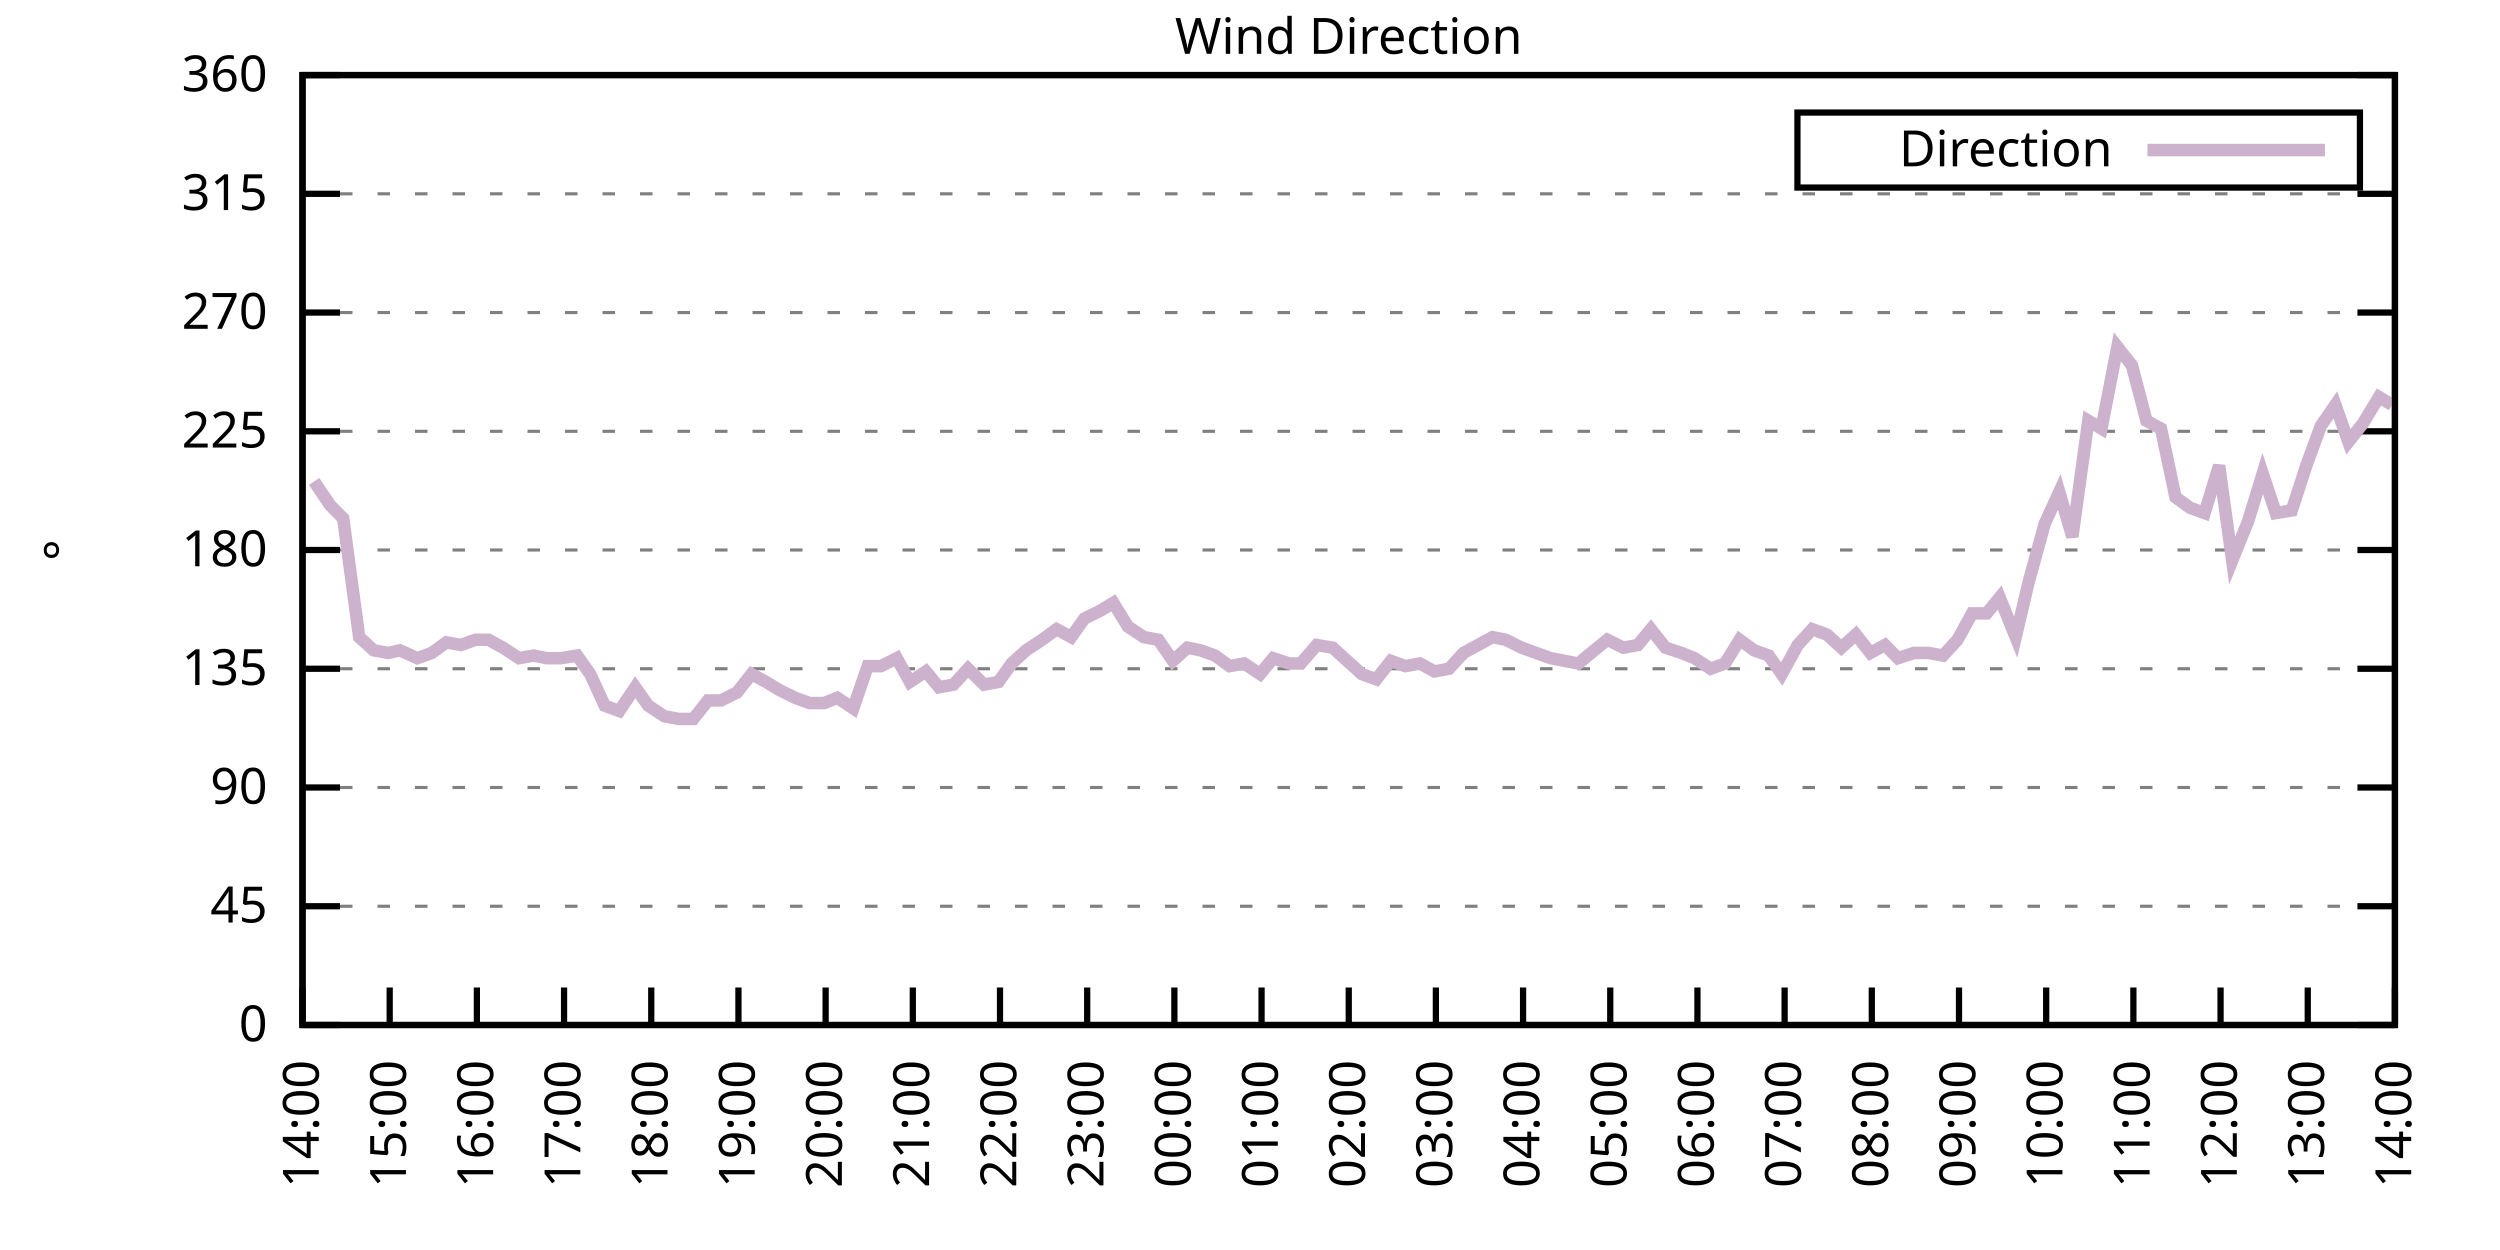
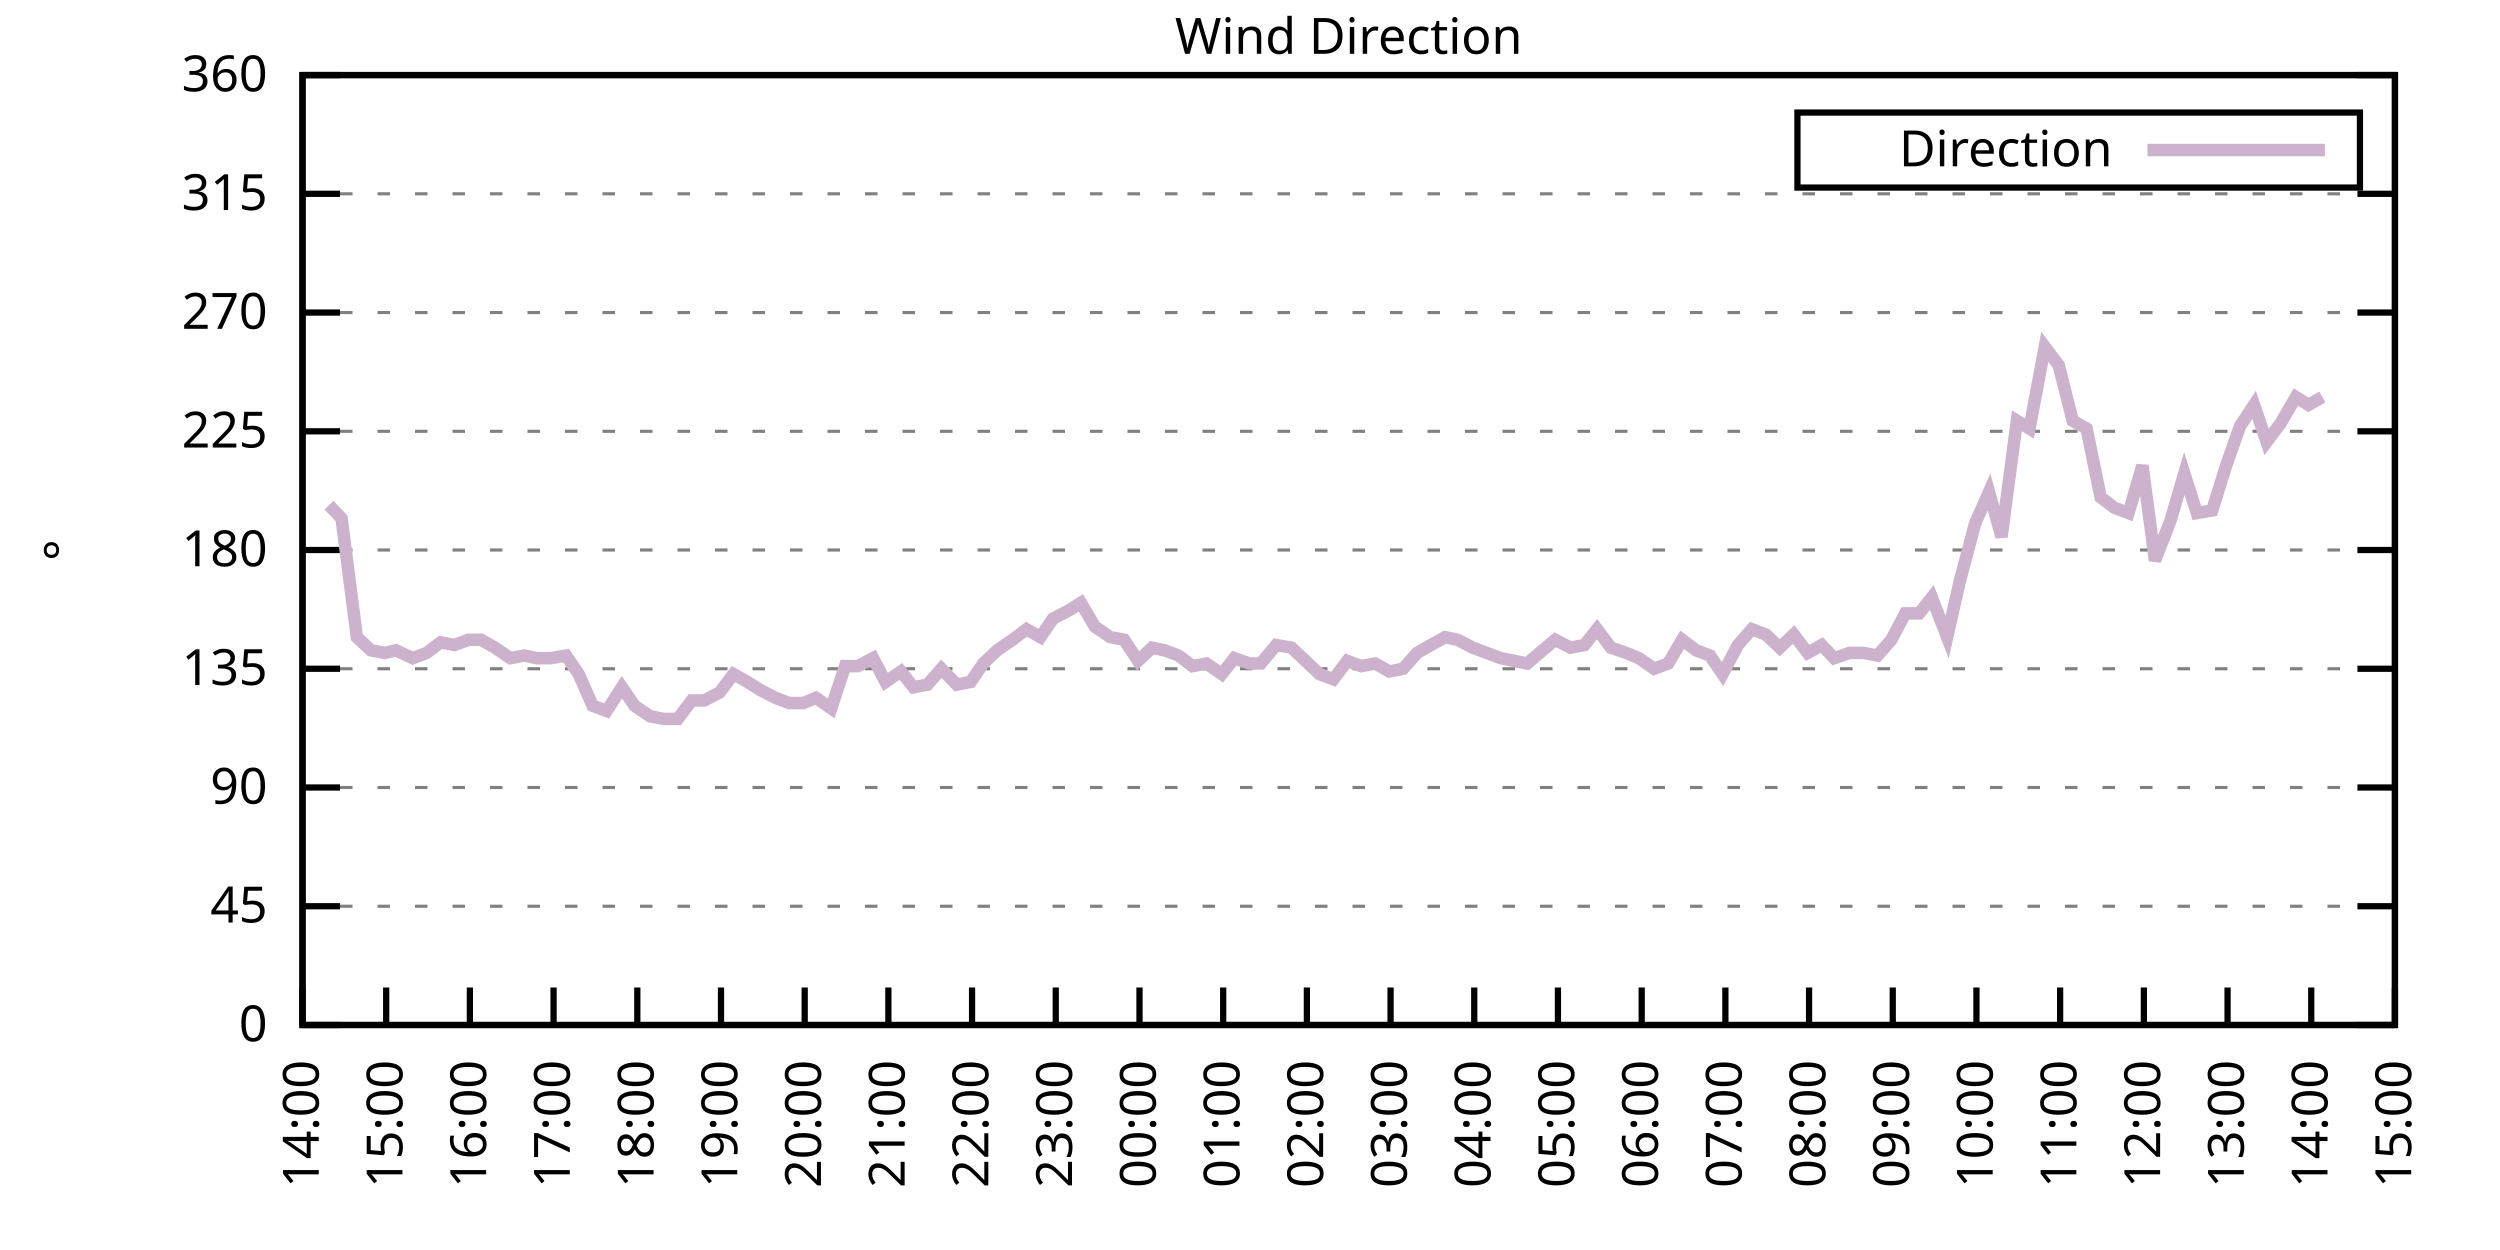
<svg xmlns="http://www.w3.org/2000/svg" xmlns:xlink="http://www.w3.org/1999/xlink" width="400" height="200" viewBox="0 0 400 200">
  <g id="gnuplot_canvas">
    <rect x="0" y="0" width="400" height="200" fill="none" />
    <defs>
      <circle id="gpDot" r="0.5" stroke-width="0.5" stroke="currentColor" />
      <path id="gpPt0" stroke-width="0.333" stroke="currentColor" d="M-1,0 h2 M0,-1 v2" />
      <path id="gpPt1" stroke-width="0.333" stroke="currentColor" d="M-1,-1 L1,1 M1,-1 L-1,1" />
      <path id="gpPt2" stroke-width="0.333" stroke="currentColor" d="M-1,0 L1,0 M0,-1 L0,1 M-1,-1 L1,1 M-1,1 L1,-1" />
      <rect id="gpPt3" stroke-width="0.333" stroke="currentColor" x="-1" y="-1" width="2" height="2" />
      <rect id="gpPt4" stroke-width="0.333" stroke="currentColor" fill="currentColor" x="-1" y="-1" width="2" height="2" />
      <circle id="gpPt5" stroke-width="0.333" stroke="currentColor" cx="0" cy="0" r="1" />
      <use xlink:href="#gpPt5" id="gpPt6" fill="currentColor" stroke="none" />
      <path id="gpPt7" stroke-width="0.333" stroke="currentColor" d="M0,-1.33 L-1.33,0.67 L1.33,0.67 z" />
      <use xlink:href="#gpPt7" id="gpPt8" fill="currentColor" stroke="none" />
      <use xlink:href="#gpPt7" id="gpPt9" stroke="currentColor" transform="rotate(180)" />
      <use xlink:href="#gpPt9" id="gpPt10" fill="currentColor" stroke="none" />
      <use xlink:href="#gpPt3" id="gpPt11" stroke="currentColor" transform="rotate(45)" />
      <use xlink:href="#gpPt11" id="gpPt12" fill="currentColor" stroke="none" />
      <path id="gpPt13" stroke-width="0.333" stroke="currentColor" d="M0,1.330 L1.265,0.411 L0.782,-1.067 L-0.782,-1.076 L-1.265,0.411 z" />
      <use xlink:href="#gpPt13" id="gpPt14" fill="currentColor" stroke="none" />
      <filter id="textbox" filterUnits="objectBoundingBox" x="0" y="0" height="1" width="1">
        <feFlood flood-color="white" flood-opacity="1" result="bgnd" />
        <feComposite in="SourceGraphic" in2="bgnd" operator="atop" />
      </filter>
      <filter id="greybox" filterUnits="objectBoundingBox" x="0" y="0" height="1" width="1">
        <feFlood flood-color="lightgrey" flood-opacity="1" result="grey" />
        <feComposite in="SourceGraphic" in2="grey" operator="atop" />
      </filter>
    </defs>
    <g fill="none" color="white" stroke="currentColor" stroke-width="1.00" stroke-linecap="butt" stroke-linejoin="miter">
</g>
    <g fill="none" color="black" stroke="currentColor" stroke-width="1.00" stroke-linecap="butt" stroke-linejoin="miter">
      <g stroke="none" shape-rendering="crispEdges">
        <polygon fill="rgb(255, 255, 255)" points="48.40,164.00 383.18,164.00 383.18,12.02 48.40,12.02 " />
      </g>
    </g>
    <g fill="none" color="black" stroke="currentColor" stroke-width="1.00" stroke-linecap="butt" stroke-linejoin="miter">
</g>
    <g fill="none" color="black" stroke="black" stroke-width="0.50" stroke-linecap="butt" stroke-linejoin="miter">
</g>
    <g fill="none" color="gray" stroke="currentColor" stroke-width="0.50" stroke-linecap="butt" stroke-linejoin="miter">
      <path stroke="gray" stroke-dasharray="2,4" class="gridline" d="M48.40,164.00 L383.19,164.00  " />
    </g>
    <g fill="none" color="gray" stroke="gray" stroke-width="1.00" stroke-linecap="butt" stroke-linejoin="miter">
</g>
    <g fill="none" color="black" stroke="currentColor" stroke-width="1.00" stroke-linecap="butt" stroke-linejoin="miter">
      <path stroke="black" d="M48.40,164.00 L54.40,164.00 M383.19,164.00 L377.19,164.00  " />
      <g transform="translate(42.80,166.60)" stroke="none" fill="black" font-family="Sans" font-size="8.00" text-anchor="end">
        <text>
          <tspan font-family="Sans"> 0</tspan>
        </text>
      </g>
    </g>
    <g fill="none" color="black" stroke="currentColor" stroke-width="1.00" stroke-linecap="butt" stroke-linejoin="miter">
</g>
    <g fill="none" color="black" stroke="black" stroke-width="0.50" stroke-linecap="butt" stroke-linejoin="miter">
</g>
    <g fill="none" color="gray" stroke="currentColor" stroke-width="0.50" stroke-linecap="butt" stroke-linejoin="miter">
      <path stroke="gray" stroke-dasharray="2,4" class="gridline" d="M48.40,145.00 L383.19,145.00  " />
    </g>
    <g fill="none" color="gray" stroke="gray" stroke-width="1.00" stroke-linecap="butt" stroke-linejoin="miter">
</g>
    <g fill="none" color="black" stroke="currentColor" stroke-width="1.00" stroke-linecap="butt" stroke-linejoin="miter">
      <path stroke="black" d="M48.40,145.00 L54.40,145.00 M383.19,145.00 L377.19,145.00  " />
      <g transform="translate(42.80,147.60)" stroke="none" fill="black" font-family="Sans" font-size="8.00" text-anchor="end">
        <text>
          <tspan font-family="Sans"> 45</tspan>
        </text>
      </g>
    </g>
    <g fill="none" color="black" stroke="currentColor" stroke-width="1.00" stroke-linecap="butt" stroke-linejoin="miter">
</g>
    <g fill="none" color="black" stroke="black" stroke-width="0.50" stroke-linecap="butt" stroke-linejoin="miter">
</g>
    <g fill="none" color="gray" stroke="currentColor" stroke-width="0.50" stroke-linecap="butt" stroke-linejoin="miter">
      <path stroke="gray" stroke-dasharray="2,4" class="gridline" d="M48.40,126.00 L383.19,126.00  " />
    </g>
    <g fill="none" color="gray" stroke="gray" stroke-width="1.00" stroke-linecap="butt" stroke-linejoin="miter">
</g>
    <g fill="none" color="black" stroke="currentColor" stroke-width="1.00" stroke-linecap="butt" stroke-linejoin="miter">
      <path stroke="black" d="M48.40,126.00 L54.40,126.00 M383.19,126.00 L377.19,126.00  " />
      <g transform="translate(42.80,128.60)" stroke="none" fill="black" font-family="Sans" font-size="8.00" text-anchor="end">
        <text>
          <tspan font-family="Sans"> 90</tspan>
        </text>
      </g>
    </g>
    <g fill="none" color="black" stroke="currentColor" stroke-width="1.00" stroke-linecap="butt" stroke-linejoin="miter">
</g>
    <g fill="none" color="black" stroke="black" stroke-width="0.50" stroke-linecap="butt" stroke-linejoin="miter">
</g>
    <g fill="none" color="gray" stroke="currentColor" stroke-width="0.50" stroke-linecap="butt" stroke-linejoin="miter">
      <path stroke="gray" stroke-dasharray="2,4" class="gridline" d="M48.40,107.00 L383.19,107.00  " />
    </g>
    <g fill="none" color="gray" stroke="gray" stroke-width="1.00" stroke-linecap="butt" stroke-linejoin="miter">
</g>
    <g fill="none" color="black" stroke="currentColor" stroke-width="1.00" stroke-linecap="butt" stroke-linejoin="miter">
      <path stroke="black" d="M48.40,107.00 L54.40,107.00 M383.19,107.00 L377.19,107.00  " />
      <g transform="translate(42.80,109.60)" stroke="none" fill="black" font-family="Sans" font-size="8.00" text-anchor="end">
        <text>
          <tspan font-family="Sans"> 135</tspan>
        </text>
      </g>
    </g>
    <g fill="none" color="black" stroke="currentColor" stroke-width="1.00" stroke-linecap="butt" stroke-linejoin="miter">
</g>
    <g fill="none" color="black" stroke="black" stroke-width="0.50" stroke-linecap="butt" stroke-linejoin="miter">
</g>
    <g fill="none" color="gray" stroke="currentColor" stroke-width="0.50" stroke-linecap="butt" stroke-linejoin="miter">
      <path stroke="gray" stroke-dasharray="2,4" class="gridline" d="M48.40,88.00 L383.19,88.00  " />
    </g>
    <g fill="none" color="gray" stroke="gray" stroke-width="1.00" stroke-linecap="butt" stroke-linejoin="miter">
</g>
    <g fill="none" color="black" stroke="currentColor" stroke-width="1.00" stroke-linecap="butt" stroke-linejoin="miter">
      <path stroke="black" d="M48.40,88.00 L54.40,88.00 M383.19,88.00 L377.19,88.00  " />
      <g transform="translate(42.80,90.60)" stroke="none" fill="black" font-family="Sans" font-size="8.00" text-anchor="end">
        <text>
          <tspan font-family="Sans"> 180</tspan>
        </text>
      </g>
    </g>
    <g fill="none" color="black" stroke="currentColor" stroke-width="1.00" stroke-linecap="butt" stroke-linejoin="miter">
</g>
    <g fill="none" color="black" stroke="black" stroke-width="0.50" stroke-linecap="butt" stroke-linejoin="miter">
</g>
    <g fill="none" color="gray" stroke="currentColor" stroke-width="0.50" stroke-linecap="butt" stroke-linejoin="miter">
      <path stroke="gray" stroke-dasharray="2,4" class="gridline" d="M48.40,69.01 L383.19,69.01  " />
    </g>
    <g fill="none" color="gray" stroke="gray" stroke-width="1.00" stroke-linecap="butt" stroke-linejoin="miter">
</g>
    <g fill="none" color="black" stroke="currentColor" stroke-width="1.00" stroke-linecap="butt" stroke-linejoin="miter">
      <path stroke="black" d="M48.40,69.01 L54.40,69.01 M383.19,69.01 L377.19,69.01  " />
      <g transform="translate(42.80,71.61)" stroke="none" fill="black" font-family="Sans" font-size="8.00" text-anchor="end">
        <text>
          <tspan font-family="Sans"> 225</tspan>
        </text>
      </g>
    </g>
    <g fill="none" color="black" stroke="currentColor" stroke-width="1.00" stroke-linecap="butt" stroke-linejoin="miter">
</g>
    <g fill="none" color="black" stroke="black" stroke-width="0.50" stroke-linecap="butt" stroke-linejoin="miter">
</g>
    <g fill="none" color="gray" stroke="currentColor" stroke-width="0.50" stroke-linecap="butt" stroke-linejoin="miter">
      <path stroke="gray" stroke-dasharray="2,4" class="gridline" d="M48.40,50.01 L383.19,50.01  " />
    </g>
    <g fill="none" color="gray" stroke="gray" stroke-width="1.00" stroke-linecap="butt" stroke-linejoin="miter">
</g>
    <g fill="none" color="black" stroke="currentColor" stroke-width="1.00" stroke-linecap="butt" stroke-linejoin="miter">
      <path stroke="black" d="M48.40,50.01 L54.40,50.01 M383.19,50.01 L377.19,50.01  " />
      <g transform="translate(42.80,52.61)" stroke="none" fill="black" font-family="Sans" font-size="8.00" text-anchor="end">
        <text>
          <tspan font-family="Sans"> 270</tspan>
        </text>
      </g>
    </g>
    <g fill="none" color="black" stroke="currentColor" stroke-width="1.00" stroke-linecap="butt" stroke-linejoin="miter">
</g>
    <g fill="none" color="black" stroke="black" stroke-width="0.50" stroke-linecap="butt" stroke-linejoin="miter">
</g>
    <g fill="none" color="gray" stroke="currentColor" stroke-width="0.50" stroke-linecap="butt" stroke-linejoin="miter">
      <path stroke="gray" stroke-dasharray="2,4" class="gridline" d="M48.40,31.01 L383.19,31.01  " />
    </g>
    <g fill="none" color="gray" stroke="gray" stroke-width="1.00" stroke-linecap="butt" stroke-linejoin="miter">
</g>
    <g fill="none" color="black" stroke="currentColor" stroke-width="1.00" stroke-linecap="butt" stroke-linejoin="miter">
      <path stroke="black" d="M48.40,31.01 L54.40,31.01 M383.19,31.01 L377.19,31.01  " />
      <g transform="translate(42.80,33.61)" stroke="none" fill="black" font-family="Sans" font-size="8.00" text-anchor="end">
        <text>
          <tspan font-family="Sans"> 315</tspan>
        </text>
      </g>
    </g>
    <g fill="none" color="black" stroke="currentColor" stroke-width="1.00" stroke-linecap="butt" stroke-linejoin="miter">
</g>
    <g fill="none" color="black" stroke="black" stroke-width="0.50" stroke-linecap="butt" stroke-linejoin="miter">
</g>
    <g fill="none" color="gray" stroke="currentColor" stroke-width="0.50" stroke-linecap="butt" stroke-linejoin="miter">
      <path stroke="gray" stroke-dasharray="2,4" class="gridline" d="M48.40,12.01 L383.19,12.01  " />
    </g>
    <g fill="none" color="gray" stroke="gray" stroke-width="1.00" stroke-linecap="butt" stroke-linejoin="miter">
</g>
    <g fill="none" color="black" stroke="currentColor" stroke-width="1.00" stroke-linecap="butt" stroke-linejoin="miter">
      <path stroke="black" d="M48.40,12.01 L54.40,12.01 M383.19,12.01 L377.19,12.01  " />
      <g transform="translate(42.80,14.61)" stroke="none" fill="black" font-family="Sans" font-size="8.00" text-anchor="end">
        <text>
          <tspan font-family="Sans"> 360</tspan>
        </text>
      </g>
    </g>
    <g fill="none" color="black" stroke="currentColor" stroke-width="1.00" stroke-linecap="butt" stroke-linejoin="miter">
      <path stroke="black" d="M48.40,164.00 L48.40,158.00  " />
      <g transform="translate(51.00,169.60) rotate(270.00)" stroke="none" fill="black" font-family="Sans" font-size="8.00" text-anchor="end">
        <text>
          <tspan font-family="Sans">14:00</tspan>
        </text>
      </g>
    </g>
    <g fill="none" color="black" stroke="currentColor" stroke-width="1.00" stroke-linecap="butt" stroke-linejoin="miter">
-       <path stroke="black" d="M62.35,164.00 L62.35,158.00  " />
-       <g transform="translate(64.95,169.60) rotate(270.00)" stroke="none" fill="black" font-family="Sans" font-size="8.00" text-anchor="end">
+       <path stroke="black" d="M61.79,164.00 L61.79,158.00  " />
+       <g transform="translate(64.39,169.60) rotate(270.00)" stroke="none" fill="black" font-family="Sans" font-size="8.00" text-anchor="end">
        <text>
          <tspan font-family="Sans">15:00</tspan>
        </text>
      </g>
    </g>
    <g fill="none" color="black" stroke="currentColor" stroke-width="1.00" stroke-linecap="butt" stroke-linejoin="miter">
-       <path stroke="black" d="M76.30,164.00 L76.30,158.00  " />
-       <g transform="translate(78.90,169.60) rotate(270.00)" stroke="none" fill="black" font-family="Sans" font-size="8.00" text-anchor="end">
+       <path stroke="black" d="M75.18,164.00 L75.18,158.00  " />
+       <g transform="translate(77.78,169.60) rotate(270.00)" stroke="none" fill="black" font-family="Sans" font-size="8.00" text-anchor="end">
        <text>
          <tspan font-family="Sans">16:00</tspan>
        </text>
      </g>
    </g>
    <g fill="none" color="black" stroke="currentColor" stroke-width="1.00" stroke-linecap="butt" stroke-linejoin="miter">
-       <path stroke="black" d="M90.25,164.00 L90.25,158.00  " />
-       <g transform="translate(92.85,169.60) rotate(270.00)" stroke="none" fill="black" font-family="Sans" font-size="8.00" text-anchor="end">
+       <path stroke="black" d="M88.57,164.00 L88.57,158.00  " />
+       <g transform="translate(91.17,169.60) rotate(270.00)" stroke="none" fill="black" font-family="Sans" font-size="8.00" text-anchor="end">
        <text>
          <tspan font-family="Sans">17:00</tspan>
        </text>
      </g>
    </g>
    <g fill="none" color="black" stroke="currentColor" stroke-width="1.00" stroke-linecap="butt" stroke-linejoin="miter">
-       <path stroke="black" d="M104.20,164.00 L104.20,158.00  " />
-       <g transform="translate(106.80,169.60) rotate(270.00)" stroke="none" fill="black" font-family="Sans" font-size="8.00" text-anchor="end">
+       <path stroke="black" d="M101.97,164.00 L101.97,158.00  " />
+       <g transform="translate(104.57,169.60) rotate(270.00)" stroke="none" fill="black" font-family="Sans" font-size="8.00" text-anchor="end">
        <text>
          <tspan font-family="Sans">18:00</tspan>
        </text>
      </g>
    </g>
    <g fill="none" color="black" stroke="currentColor" stroke-width="1.00" stroke-linecap="butt" stroke-linejoin="miter">
-       <path stroke="black" d="M118.15,164.00 L118.15,158.00  " />
-       <g transform="translate(120.75,169.60) rotate(270.00)" stroke="none" fill="black" font-family="Sans" font-size="8.00" text-anchor="end">
+       <path stroke="black" d="M115.36,164.00 L115.36,158.00  " />
+       <g transform="translate(117.96,169.60) rotate(270.00)" stroke="none" fill="black" font-family="Sans" font-size="8.00" text-anchor="end">
        <text>
          <tspan font-family="Sans">19:00</tspan>
        </text>
      </g>
    </g>
    <g fill="none" color="black" stroke="currentColor" stroke-width="1.00" stroke-linecap="butt" stroke-linejoin="miter">
-       <path stroke="black" d="M132.10,164.00 L132.10,158.00  " />
-       <g transform="translate(134.70,169.60) rotate(270.00)" stroke="none" fill="black" font-family="Sans" font-size="8.00" text-anchor="end">
+       <path stroke="black" d="M128.75,164.00 L128.75,158.00  " />
+       <g transform="translate(131.35,169.60) rotate(270.00)" stroke="none" fill="black" font-family="Sans" font-size="8.00" text-anchor="end">
        <text>
          <tspan font-family="Sans">20:00</tspan>
        </text>
      </g>
    </g>
    <g fill="none" color="black" stroke="currentColor" stroke-width="1.00" stroke-linecap="butt" stroke-linejoin="miter">
-       <path stroke="black" d="M146.05,164.00 L146.05,158.00  " />
-       <g transform="translate(148.65,169.60) rotate(270.00)" stroke="none" fill="black" font-family="Sans" font-size="8.00" text-anchor="end">
+       <path stroke="black" d="M142.14,164.00 L142.14,158.00  " />
+       <g transform="translate(144.74,169.60) rotate(270.00)" stroke="none" fill="black" font-family="Sans" font-size="8.00" text-anchor="end">
        <text>
          <tspan font-family="Sans">21:00</tspan>
        </text>
      </g>
    </g>
    <g fill="none" color="black" stroke="currentColor" stroke-width="1.00" stroke-linecap="butt" stroke-linejoin="miter">
-       <path stroke="black" d="M160.00,164.00 L160.00,158.00  " />
-       <g transform="translate(162.60,169.60) rotate(270.00)" stroke="none" fill="black" font-family="Sans" font-size="8.00" text-anchor="end">
+       <path stroke="black" d="M155.53,164.00 L155.53,158.00  " />
+       <g transform="translate(158.13,169.60) rotate(270.00)" stroke="none" fill="black" font-family="Sans" font-size="8.00" text-anchor="end">
        <text>
          <tspan font-family="Sans">22:00</tspan>
        </text>
      </g>
    </g>
    <g fill="none" color="black" stroke="currentColor" stroke-width="1.00" stroke-linecap="butt" stroke-linejoin="miter">
-       <path stroke="black" d="M173.95,164.00 L173.95,158.00  " />
-       <g transform="translate(176.55,169.60) rotate(270.00)" stroke="none" fill="black" font-family="Sans" font-size="8.00" text-anchor="end">
+       <path stroke="black" d="M168.92,164.00 L168.92,158.00  " />
+       <g transform="translate(171.52,169.60) rotate(270.00)" stroke="none" fill="black" font-family="Sans" font-size="8.00" text-anchor="end">
        <text>
          <tspan font-family="Sans">23:00</tspan>
        </text>
      </g>
    </g>
    <g fill="none" color="black" stroke="currentColor" stroke-width="1.00" stroke-linecap="butt" stroke-linejoin="miter">
-       <path stroke="black" d="M187.90,164.00 L187.90,158.00  " />
-       <g transform="translate(190.50,169.60) rotate(270.00)" stroke="none" fill="black" font-family="Sans" font-size="8.00" text-anchor="end">
+       <path stroke="black" d="M182.32,164.00 L182.32,158.00  " />
+       <g transform="translate(184.92,169.60) rotate(270.00)" stroke="none" fill="black" font-family="Sans" font-size="8.00" text-anchor="end">
        <text>
          <tspan font-family="Sans">00:00</tspan>
        </text>
      </g>
    </g>
    <g fill="none" color="black" stroke="currentColor" stroke-width="1.00" stroke-linecap="butt" stroke-linejoin="miter">
-       <path stroke="black" d="M201.85,164.00 L201.85,158.00  " />
-       <g transform="translate(204.45,169.60) rotate(270.00)" stroke="none" fill="black" font-family="Sans" font-size="8.00" text-anchor="end">
+       <path stroke="black" d="M195.71,164.00 L195.71,158.00  " />
+       <g transform="translate(198.31,169.60) rotate(270.00)" stroke="none" fill="black" font-family="Sans" font-size="8.00" text-anchor="end">
        <text>
          <tspan font-family="Sans">01:00</tspan>
        </text>
      </g>
    </g>
    <g fill="none" color="black" stroke="currentColor" stroke-width="1.00" stroke-linecap="butt" stroke-linejoin="miter">
-       <path stroke="black" d="M215.80,164.00 L215.80,158.00  " />
-       <g transform="translate(218.40,169.60) rotate(270.00)" stroke="none" fill="black" font-family="Sans" font-size="8.00" text-anchor="end">
+       <path stroke="black" d="M209.10,164.00 L209.10,158.00  " />
+       <g transform="translate(211.70,169.60) rotate(270.00)" stroke="none" fill="black" font-family="Sans" font-size="8.00" text-anchor="end">
        <text>
          <tspan font-family="Sans">02:00</tspan>
        </text>
      </g>
    </g>
    <g fill="none" color="black" stroke="currentColor" stroke-width="1.00" stroke-linecap="butt" stroke-linejoin="miter">
-       <path stroke="black" d="M229.74,164.00 L229.74,158.00  " />
-       <g transform="translate(232.34,169.60) rotate(270.00)" stroke="none" fill="black" font-family="Sans" font-size="8.00" text-anchor="end">
+       <path stroke="black" d="M222.49,164.00 L222.49,158.00  " />
+       <g transform="translate(225.09,169.60) rotate(270.00)" stroke="none" fill="black" font-family="Sans" font-size="8.00" text-anchor="end">
        <text>
          <tspan font-family="Sans">03:00</tspan>
        </text>
      </g>
    </g>
    <g fill="none" color="black" stroke="currentColor" stroke-width="1.00" stroke-linecap="butt" stroke-linejoin="miter">
-       <path stroke="black" d="M243.69,164.00 L243.69,158.00  " />
-       <g transform="translate(246.29,169.60) rotate(270.00)" stroke="none" fill="black" font-family="Sans" font-size="8.00" text-anchor="end">
+       <path stroke="black" d="M235.88,164.00 L235.88,158.00  " />
+       <g transform="translate(238.48,169.60) rotate(270.00)" stroke="none" fill="black" font-family="Sans" font-size="8.00" text-anchor="end">
        <text>
          <tspan font-family="Sans">04:00</tspan>
        </text>
      </g>
    </g>
    <g fill="none" color="black" stroke="currentColor" stroke-width="1.00" stroke-linecap="butt" stroke-linejoin="miter">
-       <path stroke="black" d="M257.64,164.00 L257.64,158.00  " />
-       <g transform="translate(260.24,169.60) rotate(270.00)" stroke="none" fill="black" font-family="Sans" font-size="8.00" text-anchor="end">
+       <path stroke="black" d="M249.27,164.00 L249.27,158.00  " />
+       <g transform="translate(251.87,169.60) rotate(270.00)" stroke="none" fill="black" font-family="Sans" font-size="8.00" text-anchor="end">
        <text>
          <tspan font-family="Sans">05:00</tspan>
        </text>
      </g>
    </g>
    <g fill="none" color="black" stroke="currentColor" stroke-width="1.00" stroke-linecap="butt" stroke-linejoin="miter">
-       <path stroke="black" d="M271.59,164.00 L271.59,158.00  " />
-       <g transform="translate(274.19,169.60) rotate(270.00)" stroke="none" fill="black" font-family="Sans" font-size="8.00" text-anchor="end">
+       <path stroke="black" d="M262.67,164.00 L262.67,158.00  " />
+       <g transform="translate(265.27,169.60) rotate(270.00)" stroke="none" fill="black" font-family="Sans" font-size="8.00" text-anchor="end">
        <text>
          <tspan font-family="Sans">06:00</tspan>
        </text>
      </g>
    </g>
    <g fill="none" color="black" stroke="currentColor" stroke-width="1.00" stroke-linecap="butt" stroke-linejoin="miter">
-       <path stroke="black" d="M285.54,164.00 L285.54,158.00  " />
-       <g transform="translate(288.14,169.60) rotate(270.00)" stroke="none" fill="black" font-family="Sans" font-size="8.00" text-anchor="end">
+       <path stroke="black" d="M276.06,164.00 L276.06,158.00  " />
+       <g transform="translate(278.66,169.60) rotate(270.00)" stroke="none" fill="black" font-family="Sans" font-size="8.00" text-anchor="end">
        <text>
          <tspan font-family="Sans">07:00</tspan>
        </text>
      </g>
    </g>
    <g fill="none" color="black" stroke="currentColor" stroke-width="1.00" stroke-linecap="butt" stroke-linejoin="miter">
-       <path stroke="black" d="M299.49,164.00 L299.49,158.00  " />
-       <g transform="translate(302.09,169.60) rotate(270.00)" stroke="none" fill="black" font-family="Sans" font-size="8.00" text-anchor="end">
+       <path stroke="black" d="M289.45,164.00 L289.45,158.00  " />
+       <g transform="translate(292.05,169.60) rotate(270.00)" stroke="none" fill="black" font-family="Sans" font-size="8.00" text-anchor="end">
        <text>
          <tspan font-family="Sans">08:00</tspan>
        </text>
      </g>
    </g>
    <g fill="none" color="black" stroke="currentColor" stroke-width="1.00" stroke-linecap="butt" stroke-linejoin="miter">
-       <path stroke="black" d="M313.44,164.00 L313.44,158.00  " />
-       <g transform="translate(316.04,169.60) rotate(270.00)" stroke="none" fill="black" font-family="Sans" font-size="8.00" text-anchor="end">
+       <path stroke="black" d="M302.84,164.00 L302.84,158.00  " />
+       <g transform="translate(305.44,169.60) rotate(270.00)" stroke="none" fill="black" font-family="Sans" font-size="8.00" text-anchor="end">
        <text>
          <tspan font-family="Sans">09:00</tspan>
        </text>
      </g>
    </g>
    <g fill="none" color="black" stroke="currentColor" stroke-width="1.00" stroke-linecap="butt" stroke-linejoin="miter">
-       <path stroke="black" d="M327.39,164.00 L327.39,158.00  " />
-       <g transform="translate(329.99,169.60) rotate(270.00)" stroke="none" fill="black" font-family="Sans" font-size="8.00" text-anchor="end">
+       <path stroke="black" d="M316.23,164.00 L316.23,158.00  " />
+       <g transform="translate(318.83,169.60) rotate(270.00)" stroke="none" fill="black" font-family="Sans" font-size="8.00" text-anchor="end">
        <text>
          <tspan font-family="Sans">10:00</tspan>
        </text>
      </g>
    </g>
    <g fill="none" color="black" stroke="currentColor" stroke-width="1.00" stroke-linecap="butt" stroke-linejoin="miter">
-       <path stroke="black" d="M341.34,164.00 L341.34,158.00  " />
-       <g transform="translate(343.94,169.60) rotate(270.00)" stroke="none" fill="black" font-family="Sans" font-size="8.00" text-anchor="end">
+       <path stroke="black" d="M329.62,164.00 L329.62,158.00  " />
+       <g transform="translate(332.22,169.60) rotate(270.00)" stroke="none" fill="black" font-family="Sans" font-size="8.00" text-anchor="end">
        <text>
          <tspan font-family="Sans">11:00</tspan>
        </text>
      </g>
    </g>
    <g fill="none" color="black" stroke="currentColor" stroke-width="1.00" stroke-linecap="butt" stroke-linejoin="miter">
-       <path stroke="black" d="M355.29,164.00 L355.29,158.00  " />
-       <g transform="translate(357.89,169.60) rotate(270.00)" stroke="none" fill="black" font-family="Sans" font-size="8.00" text-anchor="end">
+       <path stroke="black" d="M343.02,164.00 L343.02,158.00  " />
+       <g transform="translate(345.62,169.60) rotate(270.00)" stroke="none" fill="black" font-family="Sans" font-size="8.00" text-anchor="end">
        <text>
          <tspan font-family="Sans">12:00</tspan>
        </text>
      </g>
    </g>
    <g fill="none" color="black" stroke="currentColor" stroke-width="1.00" stroke-linecap="butt" stroke-linejoin="miter">
-       <path stroke="black" d="M369.24,164.00 L369.24,158.00  " />
-       <g transform="translate(371.84,169.60) rotate(270.00)" stroke="none" fill="black" font-family="Sans" font-size="8.00" text-anchor="end">
+       <path stroke="black" d="M356.41,164.00 L356.41,158.00  " />
+       <g transform="translate(359.01,169.60) rotate(270.00)" stroke="none" fill="black" font-family="Sans" font-size="8.00" text-anchor="end">
        <text>
          <tspan font-family="Sans">13:00</tspan>
+         </text>
+       </g>
+     </g>
+     <g fill="none" color="black" stroke="currentColor" stroke-width="1.00" stroke-linecap="butt" stroke-linejoin="miter">
+       <path stroke="black" d="M369.80,164.00 L369.80,158.00  " />
+       <g transform="translate(372.40,169.60) rotate(270.00)" stroke="none" fill="black" font-family="Sans" font-size="8.00" text-anchor="end">
+         <text>
+           <tspan font-family="Sans">14:00</tspan>
        </text>
      </g>
    </g>
    <g fill="none" color="black" stroke="currentColor" stroke-width="1.00" stroke-linecap="butt" stroke-linejoin="miter">
      <path stroke="black" d="M383.19,164.00 L383.19,158.00  " />
      <g transform="translate(385.79,169.60) rotate(270.00)" stroke="none" fill="black" font-family="Sans" font-size="8.00" text-anchor="end">
        <text>
-           <tspan font-family="Sans">14:00</tspan>
+           <tspan font-family="Sans">15:00</tspan>
        </text>
      </g>
    </g>
    <g fill="none" color="black" stroke="currentColor" stroke-width="1.00" stroke-linecap="butt" stroke-linejoin="miter">
</g>
    <g fill="none" color="black" stroke="currentColor" stroke-width="1.00" stroke-linecap="butt" stroke-linejoin="miter">
      <path stroke="black" d="M48.40,12.01 L48.40,164.00 L383.19,164.00 L383.19,12.01 L48.40,12.01 Z  " />
    </g>
    <g fill="none" color="black" stroke="currentColor" stroke-width="1.00" stroke-linecap="butt" stroke-linejoin="miter">
</g>
    <g fill="none" color="black" stroke="currentColor" stroke-width="1.00" stroke-linecap="butt" stroke-linejoin="miter">
      <path stroke="black" d="M287.59,30.01 L287.59,18.01 L377.59,18.01 L377.59,30.01 L287.59,30.01 Z  " />
    </g>
    <g id="Wind_direction_plot_1">
      <g fill="none" color="white" stroke="black" stroke-width="2.00" stroke-linecap="butt" stroke-linejoin="miter">
</g>
      <g fill="none" color="black" stroke="currentColor" stroke-width="2.00" stroke-linecap="butt" stroke-linejoin="miter">
        <g transform="translate(337.99,26.61)" stroke="none" fill="black" font-family="Sans" font-size="8.00" text-anchor="end">
          <text>
            <tspan font-family="Sans">Direction</tspan>
          </text>
        </g>
      </g>
      <g fill="none" color="black" stroke="currentColor" stroke-width="2.00" stroke-linecap="butt" stroke-linejoin="miter">
-         <path stroke="rgb(204, 178, 204)" d="M343.59,24.01 L371.99,24.01 M50.26,77.03 L52.82,80.83 L54.91,82.94 L57.47,101.94 L59.79,104.05 L62.12,104.47   L63.98,104.05 L66.77,105.31 L69.09,104.47 L71.42,102.78 L73.74,103.20 L76.07,102.36 L78.16,102.36 L80.48,103.63   L83.04,105.31 L85.37,104.89 L87.46,105.31 L89.78,105.31 L92.34,104.89 L94.43,107.85 L96.76,112.91 L99.08,113.76   L101.64,109.96 L103.73,112.91 L106.29,114.60 L108.62,115.03 L110.94,115.03 L113.27,112.07 L115.36,112.07 L117.92,110.80   L120.24,107.85 L122.57,109.11 L124.66,110.38 L127.22,111.65 L129.54,112.49 L131.87,112.49 L133.96,111.65 L136.51,113.34   L138.84,106.58 L140.93,106.58 L143.49,105.31 L145.58,109.11 L148.14,107.43 L150.23,109.96 L152.56,109.54 L154.88,107.00   L157.44,109.54 L159.76,109.11 L161.86,106.16 L164.18,104.05 L166.74,102.36 L169.06,100.67 L171.39,101.94 L173.48,98.98   L176.04,97.72 L178.13,96.45 L180.46,100.25 L183.01,101.94 L185.34,102.36 L187.66,105.74 L189.99,103.63 L192.08,104.05   L194.41,104.89 L196.73,106.58 L199.06,106.16 L201.61,107.85 L203.71,105.31 L206.26,106.16 L208.12,106.16 L210.68,103.20   L213.24,103.63 L215.56,105.74 L217.89,107.85 L220.21,108.69 L222.54,105.74 L224.86,106.58 L227.19,106.16 L229.51,107.43   L231.84,107.00 L234.16,104.47 L236.49,103.20 L238.81,101.94 L240.90,102.36 L243.46,103.63 L245.79,104.47 L248.11,105.31   L252.53,106.16 L255.09,104.05 L257.18,102.36 L259.74,103.63 L262.06,103.20 L264.15,100.67 L266.48,103.63 L269.04,104.47   L271.13,105.31 L273.69,107.00 L276.01,106.16 L278.34,102.36 L280.66,104.05 L282.99,104.89 L285.08,107.85 L287.64,103.20   L289.96,100.67 L292.29,101.52 L294.61,103.63 L296.94,101.52 L299.26,104.47 L301.58,103.20 L303.68,105.31 L306.23,104.47   L308.56,104.47 L310.88,104.89 L313.21,102.36 L315.53,98.14 L317.86,98.14 L319.95,95.60 L322.51,101.94 L324.60,93.07   L327.16,83.78 L329.48,78.72 L331.58,85.89 L334.13,67.32 L336.23,68.58 L338.78,55.50 L341.11,58.45 L343.43,67.32   L345.76,68.58 L348.08,79.56 L350.41,81.25 L352.73,82.09 L355.06,74.49 L357.15,89.69 L359.71,83.36 L362.03,75.76   L364.13,82.09 L366.68,81.67 L369.01,74.49 L371.33,68.16 L373.66,64.78 L375.75,70.70 L378.08,67.74 L380.63,63.52   L382.73,64.78  " />
+         <path stroke="rgb(204, 178, 204)" d="M343.59,24.01 L371.99,24.01 M52.64,80.83 L54.65,82.94 L57.10,101.94 L59.34,104.05 L61.57,104.47 L63.35,104.05   L66.03,105.31 L68.26,104.47 L70.50,102.78 L72.73,103.20 L74.96,102.36 L76.97,102.36 L79.20,103.63 L81.66,105.31   L83.89,104.89 L85.90,105.31 L88.13,105.31 L90.58,104.89 L92.59,107.85 L94.82,112.91 L97.06,113.76 L99.51,109.96   L101.52,112.91 L103.98,114.60 L106.21,115.03 L108.44,115.03 L110.67,112.07 L112.68,112.07 L115.13,110.80 L117.37,107.85   L119.60,109.11 L121.61,110.38 L124.06,111.65 L126.29,112.49 L128.53,112.49 L130.54,111.65 L132.99,113.34 L135.22,106.58   L137.23,106.58 L139.69,105.31 L141.69,109.11 L144.15,107.43 L146.16,109.96 L148.39,109.54 L150.62,107.00 L153.08,109.54   L155.31,109.11 L157.32,106.16 L159.55,104.05 L162.01,102.36 L164.24,100.67 L166.47,101.94 L168.48,98.98 L170.93,97.72   L172.94,96.45 L175.17,100.25 L177.63,101.94 L179.86,102.36 L182.09,105.74 L184.32,103.63 L186.33,104.05 L188.57,104.89   L190.80,106.58 L193.03,106.16 L195.48,107.85 L197.49,105.31 L199.95,106.16 L201.73,106.16 L204.19,103.20 L206.64,103.63   L208.88,105.74 L211.11,107.85 L213.34,108.69 L215.57,105.74 L217.80,106.58 L220.04,106.16 L222.27,107.43 L224.50,107.00   L226.73,104.47 L228.96,103.20 L231.20,101.94 L233.20,102.36 L235.66,103.63 L237.89,104.47 L240.12,105.31 L244.36,106.16   L246.82,104.05 L248.83,102.36 L251.28,103.63 L253.51,103.20 L255.52,100.67 L257.76,103.63 L260.21,104.47 L262.22,105.31   L264.67,107.00 L266.91,106.16 L269.14,102.36 L271.37,104.05 L273.60,104.89 L275.61,107.85 L278.07,103.20 L280.30,100.67   L282.53,101.52 L284.76,103.63 L286.99,101.52 L289.23,104.47 L291.46,103.20 L293.47,105.31 L295.92,104.47 L298.15,104.47   L300.39,104.89 L302.62,102.36 L304.85,98.14 L307.08,98.14 L309.09,95.60 L311.54,101.94 L313.55,93.07 L316.01,83.78   L318.24,78.72 L320.25,85.89 L322.70,67.32 L324.71,68.58 L327.17,55.50 L329.40,58.45 L331.63,67.32 L333.86,68.58   L336.10,79.56 L338.33,81.25 L340.56,82.09 L342.79,74.49 L344.80,89.69 L347.26,83.36 L349.49,75.76 L351.50,82.09   L353.95,81.67 L356.18,74.49 L358.42,68.16 L360.65,64.78 L362.66,70.70 L364.89,67.74 L367.34,63.52 L369.35,64.78   L371.58,63.52  " />
      </g>
    </g>
    <g fill="none" color="black" stroke="currentColor" stroke-width="2.00" stroke-linecap="butt" stroke-linejoin="miter">
</g>
    <g fill="none" color="black" stroke="black" stroke-width="1.00" stroke-linecap="butt" stroke-linejoin="miter">
</g>
    <g fill="none" color="black" stroke="currentColor" stroke-width="1.00" stroke-linecap="butt" stroke-linejoin="miter">
      <path stroke="black" d="M48.40,12.01 L48.40,164.00 L383.19,164.00 L383.19,12.01 L48.40,12.01 Z  " />
      <g transform="translate(12.80,88.01) rotate(270.00)" stroke="none" fill="black" font-family="Sans" font-size="8.00" text-anchor="middle">
        <text>
          <tspan font-family="Sans">°</tspan>
        </text>
      </g>
    </g>
    <g fill="none" color="black" stroke="currentColor" stroke-width="1.00" stroke-linecap="butt" stroke-linejoin="miter">
</g>
    <g fill="none" color="black" stroke="currentColor" stroke-width="1.00" stroke-linecap="butt" stroke-linejoin="miter">
      <g transform="translate(215.79,8.61)" stroke="none" fill="black" font-family="Sans" font-size="8.00" text-anchor="middle">
        <text>
          <tspan font-family="Sans">Wind Direction</tspan>
        </text>
      </g>
    </g>
    <g fill="none" color="black" stroke="currentColor" stroke-width="1.00" stroke-linecap="butt" stroke-linejoin="miter">
</g>
  </g>
</svg>
